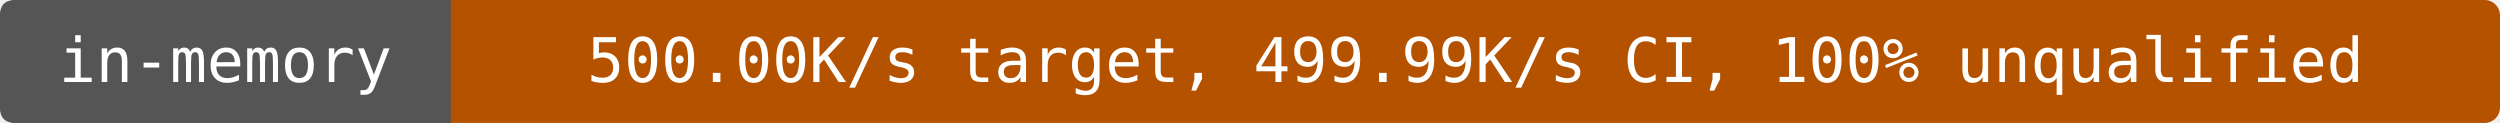
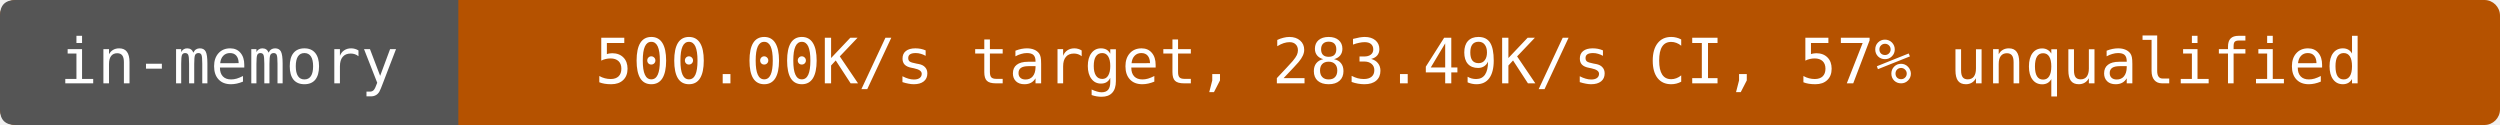
- <svg xmlns="http://www.w3.org/2000/svg" width="488" height="24" viewBox="0 0 488 24" role="img" aria-label="in-memory: 500.00K/s target, 499.99K/s CI, 100% unqualified">
-   <rect width="488" height="24" rx="3" fill="#b55200" />
+ <svg xmlns="http://www.w3.org/2000/svg" width="480" height="24" viewBox="0 0 480 24" role="img" aria-label="in-memory: 500.00K/s target, 283.49K/s CI, 57% unqualified">
+   <rect width="480" height="24" rx="3" fill="#b55200" />
  <path d="M3 0H88V24H3Q0 24 0 21V3Q0 0 3 0" fill="#555" />
  <g fill="#fff" text-anchor="middle" font-family="DejaVu Sans Mono,monospace" font-size="12">
    <text x="44" y="16">in-memory</text>
-     <text x="288" y="16">500.00K/s target, 499.99K/s CI, 100% unqualified</text>
+     <text x="284" y="16">500.00K/s target, 283.49K/s CI, 57% unqualified</text>
  </g>
</svg>
